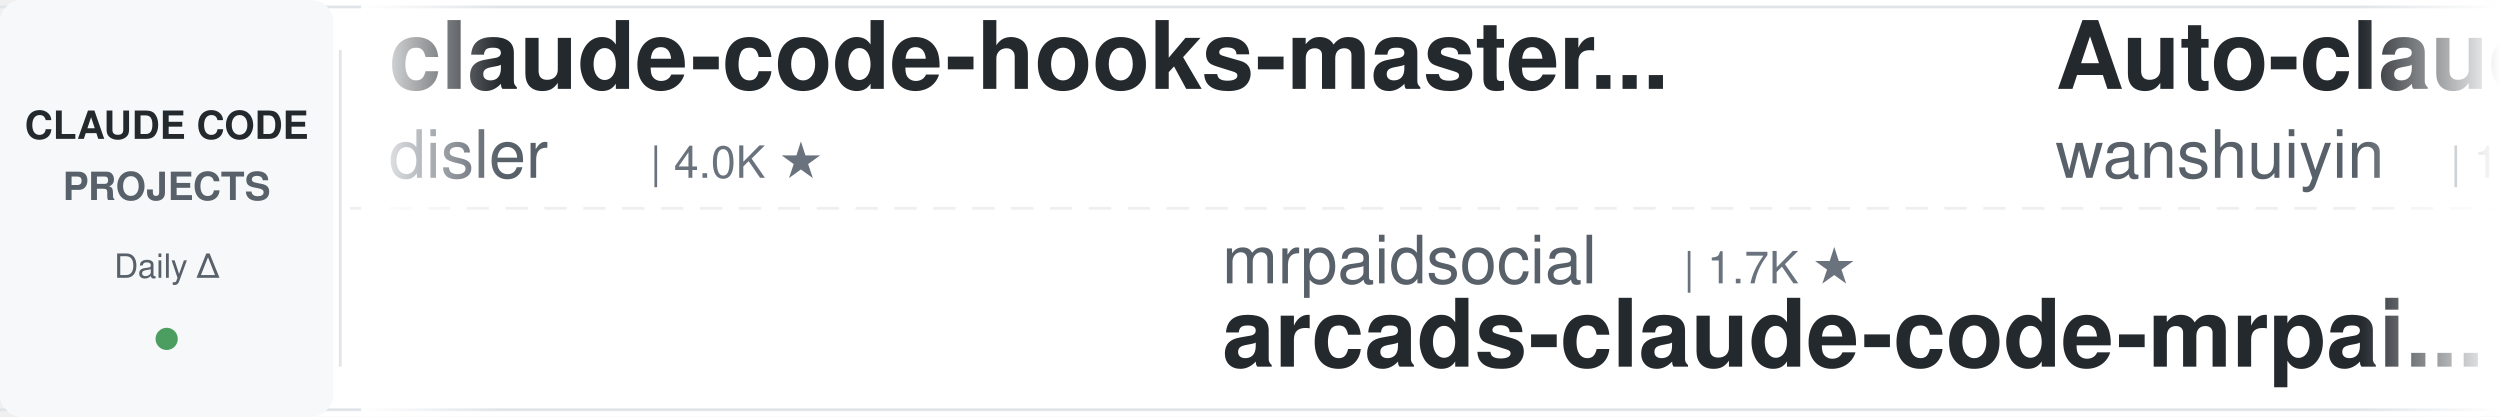
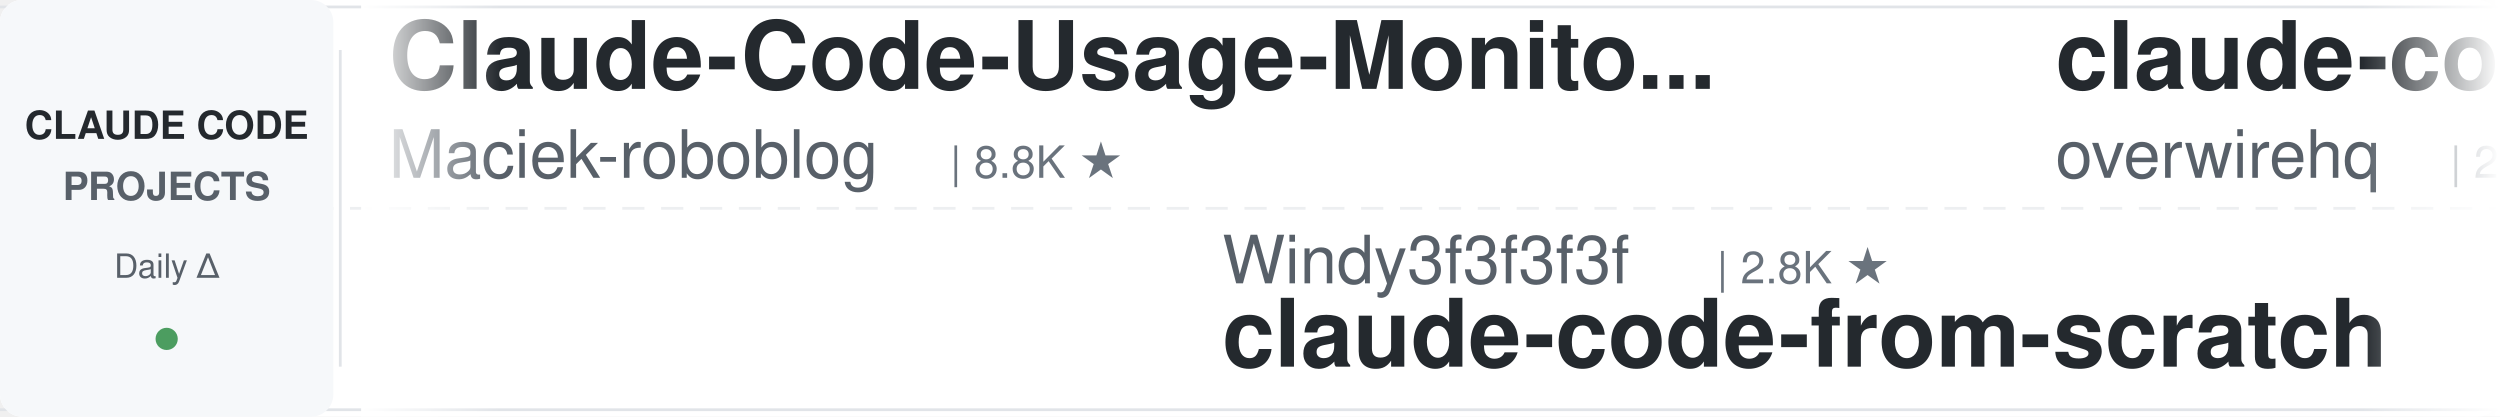
<svg xmlns="http://www.w3.org/2000/svg" width="900" height="150">
  <defs>
    <linearGradient id="leftFade" x1="0%" y1="0%" x2="100%" y2="0%">
      <stop offset="0%" style="stop-color:#ffffff;stop-opacity:1" />
      <stop offset="100%" style="stop-color:#ffffff;stop-opacity:0" />
    </linearGradient>
    <linearGradient id="rightFade" x1="0%" y1="0%" x2="100%" y2="0%">
      <stop offset="0%" style="stop-color:#ffffff;stop-opacity:0" />
      <stop offset="100%" style="stop-color:#ffffff;stop-opacity:1" />
    </linearGradient>
  </defs>
  <rect width="900" height="150" fill="#ffffff" rx="8" />
  <rect x="0" y="2" width="900" height="1" fill="#e1e4e8" />
  <rect x="0" y="147" width="900" height="1" fill="#e1e4e8" />
  <line x1="0" y1="75" x2="900" y2="75" stroke="#e1e4e8" stroke-width="1" stroke-dasharray="8 6" opacity="0.6" />
  <rect x="0" y="0" width="120" height="150" fill="#f6f8fa" rx="8" />
  <text x="60" y="50" font-family="-apple-system, BlinkMacSystemFont, 'Segoe UI', Helvetica, Arial, sans-serif" font-size="14" font-weight="600" fill="#24292e" text-anchor="middle">CLAUDE CODE</text>
  <text x="60" y="72" font-family="-apple-system, BlinkMacSystemFont, 'Segoe UI', Helvetica, Arial, sans-serif" font-size="14" font-weight="600" fill="#586069" text-anchor="middle">PROJECTS</text>
  <text x="60" y="100" font-family="-apple-system, BlinkMacSystemFont, 'Segoe UI', Helvetica, Arial, sans-serif" font-size="12" font-weight="500" fill="#586069" text-anchor="middle">Daily Δ</text>
  <circle cx="60" cy="122" r="4" fill="#22863a" opacity="0.8" />
  <rect x="122" y="18" width="1" height="114" fill="#e1e4e8" />
  <clipPath id="tickerClip">
    <rect x="130" y="0" width="770" height="150" />
  </clipPath>
  <g clip-path="url(#tickerClip)">
    <g id="tickerItems">
      <animateTransform attributeName="transform" attributeType="XML" type="translate" from="0 0" to="-3000 0" dur="54s" repeatCount="indefinite" />
      <g transform="translate(0, 0)">
-         <text x="140" y="32" font-family="-apple-system, BlinkMacSystemFont, 'Segoe UI', Helvetica, Arial, sans-serif" font-size="34" font-weight="600" fill="#24292e">claude-code-hooks-master...</text>
-         <text x="140" y="64" font-family="-apple-system, BlinkMacSystemFont, 'Segoe UI', Helvetica, Arial, sans-serif" font-size="24" font-weight="400" fill="#586069">disler</text>
-         <text x="234" y="64" font-family="-apple-system, BlinkMacSystemFont, 'Segoe UI', Helvetica, Arial, sans-serif" font-size="16" font-weight="500" fill="#6a737d">| 4.0K ★</text>
+         <text x="140" y="32" font-family="-apple-system, BlinkMacSystemFont, 'Segoe UI', Helvetica, Arial, sans-serif" font-size="34" font-weight="600" fill="#24292e">Claude-Code-Usage-Monito...</text>
+         <text x="140" y="64" font-family="-apple-system, BlinkMacSystemFont, 'Segoe UI', Helvetica, Arial, sans-serif" font-size="24" font-weight="400" fill="#586069">Maciek-roboblog</text>
+         <text x="342" y="64" font-family="-apple-system, BlinkMacSystemFont, 'Segoe UI', Helvetica, Arial, sans-serif" font-size="16" font-weight="500" fill="#6a737d">| 8.8K ★</text>
      </g>
      <g transform="translate(300, 0)">
-         <text x="140" y="102" font-family="-apple-system, BlinkMacSystemFont, 'Segoe UI', Helvetica, Arial, sans-serif" font-size="24" font-weight="400" fill="#586069">mrpaidsocial</text>
-         <text x="306" y="102" font-family="-apple-system, BlinkMacSystemFont, 'Segoe UI', Helvetica, Arial, sans-serif" font-size="16" font-weight="500" fill="#6a737d">| 1.7K ★</text>
-         <text x="140" y="132" font-family="-apple-system, BlinkMacSystemFont, 'Segoe UI', Helvetica, Arial, sans-serif" font-size="34" font-weight="600" fill="#24292e">arcads-claude-code-mrpai...</text>
+         <text x="140" y="102" font-family="-apple-system, BlinkMacSystemFont, 'Segoe UI', Helvetica, Arial, sans-serif" font-size="24" font-weight="400" fill="#586069">Windy3f3f3f3f</text>
+         <text x="318" y="102" font-family="-apple-system, BlinkMacSystemFont, 'Segoe UI', Helvetica, Arial, sans-serif" font-size="16" font-weight="500" fill="#6a737d">| 2.8K ★</text>
+         <text x="140" y="132" font-family="-apple-system, BlinkMacSystemFont, 'Segoe UI', Helvetica, Arial, sans-serif" font-size="34" font-weight="600" fill="#24292e">claude-code-from-scratch</text>
      </g>
      <g transform="translate(600, 0)">
-         <text x="140" y="32" font-family="-apple-system, BlinkMacSystemFont, 'Segoe UI', Helvetica, Arial, sans-serif" font-size="34" font-weight="600" fill="#24292e">Auto-claude-code-researc...</text>
-         <text x="140" y="64" font-family="-apple-system, BlinkMacSystemFont, 'Segoe UI', Helvetica, Arial, sans-serif" font-size="24" font-weight="400" fill="#586069">wanshuiyin</text>
-         <text x="282" y="64" font-family="-apple-system, BlinkMacSystemFont, 'Segoe UI', Helvetica, Arial, sans-serif" font-size="16" font-weight="500" fill="#6a737d">| 19.1K ★</text>
+         <text x="140" y="32" font-family="-apple-system, BlinkMacSystemFont, 'Segoe UI', Helvetica, Arial, sans-serif" font-size="34" font-weight="600" fill="#24292e">claude-code-telegram</text>
+         <text x="140" y="64" font-family="-apple-system, BlinkMacSystemFont, 'Segoe UI', Helvetica, Arial, sans-serif" font-size="24" font-weight="400" fill="#586069">overwirehq</text>
+         <text x="282" y="64" font-family="-apple-system, BlinkMacSystemFont, 'Segoe UI', Helvetica, Arial, sans-serif" font-size="16" font-weight="500" fill="#6a737d">| 2.8K ★</text>
      </g>
      <g transform="translate(900, 0)">
-         <text x="140" y="102" font-family="-apple-system, BlinkMacSystemFont, 'Segoe UI', Helvetica, Arial, sans-serif" font-size="24" font-weight="400" fill="#586069">JrCx7scC</text>
-         <text x="258" y="102" font-family="-apple-system, BlinkMacSystemFont, 'Segoe UI', Helvetica, Arial, sans-serif" font-size="16" font-weight="500" fill="#6a737d">| 377 ★</text>
-         <text x="140" y="132" font-family="-apple-system, BlinkMacSystemFont, 'Segoe UI', Helvetica, Arial, sans-serif" font-size="34" font-weight="600" fill="#24292e">claude-code-source</text>
+         <text x="140" y="102" font-family="-apple-system, BlinkMacSystemFont, 'Segoe UI', Helvetica, Arial, sans-serif" font-size="24" font-weight="400" fill="#586069">edmund-io</text>
+         <text x="270" y="102" font-family="-apple-system, BlinkMacSystemFont, 'Segoe UI', Helvetica, Arial, sans-serif" font-size="16" font-weight="500" fill="#6a737d">| 1.5K ★</text>
+         <text x="140" y="132" font-family="-apple-system, BlinkMacSystemFont, 'Segoe UI', Helvetica, Arial, sans-serif" font-size="34" font-weight="600" fill="#24292e">edmunds-claude-code</text>
      </g>
      <g transform="translate(1200, 0)">
-         <text x="140" y="32" font-family="-apple-system, BlinkMacSystemFont, 'Segoe UI', Helvetica, Arial, sans-serif" font-size="34" font-weight="600" fill="#24292e">edmunds-claude-code</text>
-         <text x="140" y="64" font-family="-apple-system, BlinkMacSystemFont, 'Segoe UI', Helvetica, Arial, sans-serif" font-size="24" font-weight="400" fill="#586069">edmund-io</text>
-         <text x="270" y="64" font-family="-apple-system, BlinkMacSystemFont, 'Segoe UI', Helvetica, Arial, sans-serif" font-size="16" font-weight="500" fill="#6a737d">| 1.5K ★</text>
+         <text x="140" y="32" font-family="-apple-system, BlinkMacSystemFont, 'Segoe UI', Helvetica, Arial, sans-serif" font-size="34" font-weight="600" fill="#24292e">claude-code-action</text>
+         <text x="140" y="64" font-family="-apple-system, BlinkMacSystemFont, 'Segoe UI', Helvetica, Arial, sans-serif" font-size="24" font-weight="400" fill="#586069">anthropics</text>
+         <text x="282" y="64" font-family="-apple-system, BlinkMacSystemFont, 'Segoe UI', Helvetica, Arial, sans-serif" font-size="16" font-weight="500" fill="#6a737d">| 9.9K ★</text>
      </g>
      <g transform="translate(1500, 0)">
-         <text x="140" y="102" font-family="-apple-system, BlinkMacSystemFont, 'Segoe UI', Helvetica, Arial, sans-serif" font-size="24" font-weight="400" fill="#586069">AICoderTudou</text>
-         <text x="306" y="102" font-family="-apple-system, BlinkMacSystemFont, 'Segoe UI', Helvetica, Arial, sans-serif" font-size="16" font-weight="500" fill="#6a737d">| 494 ★</text>
-         <text x="140" y="132" font-family="-apple-system, BlinkMacSystemFont, 'Segoe UI', Helvetica, Arial, sans-serif" font-size="34" font-weight="600" fill="#24292e">claude-code-tudou</text>
+         <text x="140" y="102" font-family="-apple-system, BlinkMacSystemFont, 'Segoe UI', Helvetica, Arial, sans-serif" font-size="24" font-weight="400" fill="#586069">Alishahryar1</text>
+         <text x="306" y="102" font-family="-apple-system, BlinkMacSystemFont, 'Segoe UI', Helvetica, Arial, sans-serif" font-size="16" font-weight="500" fill="#6a737d">| 69.5K ★</text>
+         <text x="140" y="132" font-family="-apple-system, BlinkMacSystemFont, 'Segoe UI', Helvetica, Arial, sans-serif" font-size="34" font-weight="600" fill="#24292e">free-claude-code</text>
      </g>
      <g transform="translate(1800, 0)">
-         <text x="140" y="32" font-family="-apple-system, BlinkMacSystemFont, 'Segoe UI', Helvetica, Arial, sans-serif" font-size="34" font-weight="600" fill="#24292e">claude-code-spec-workflo...</text>
-         <text x="140" y="64" font-family="-apple-system, BlinkMacSystemFont, 'Segoe UI', Helvetica, Arial, sans-serif" font-size="24" font-weight="400" fill="#586069">Pimzino</text>
-         <text x="246" y="64" font-family="-apple-system, BlinkMacSystemFont, 'Segoe UI', Helvetica, Arial, sans-serif" font-size="16" font-weight="500" fill="#6a737d">| 3.9K ★</text>
+         <text x="140" y="32" font-family="-apple-system, BlinkMacSystemFont, 'Segoe UI', Helvetica, Arial, sans-serif" font-size="34" font-weight="600" fill="#24292e">sc-claude-code-files</text>
+         <text x="140" y="64" font-family="-apple-system, BlinkMacSystemFont, 'Segoe UI', Helvetica, Arial, sans-serif" font-size="24" font-weight="400" fill="#586069">https-deeplearning-ai</text>
+         <text x="414" y="64" font-family="-apple-system, BlinkMacSystemFont, 'Segoe UI', Helvetica, Arial, sans-serif" font-size="16" font-weight="500" fill="#6a737d">| 563 ★</text>
      </g>
      <g transform="translate(2100, 0)">
-         <text x="140" y="102" font-family="-apple-system, BlinkMacSystemFont, 'Segoe UI', Helvetica, Arial, sans-serif" font-size="24" font-weight="400" fill="#586069">frankbria</text>
-         <text x="270" y="102" font-family="-apple-system, BlinkMacSystemFont, 'Segoe UI', Helvetica, Arial, sans-serif" font-size="16" font-weight="500" fill="#6a737d">| 9.7K ★</text>
-         <text x="140" y="132" font-family="-apple-system, BlinkMacSystemFont, 'Segoe UI', Helvetica, Arial, sans-serif" font-size="34" font-weight="600" fill="#24292e">ralph-claude-code</text>
+         <text x="140" y="102" font-family="-apple-system, BlinkMacSystemFont, 'Segoe UI', Helvetica, Arial, sans-serif" font-size="24" font-weight="400" fill="#586069">davila7</text>
+         <text x="246" y="102" font-family="-apple-system, BlinkMacSystemFont, 'Segoe UI', Helvetica, Arial, sans-serif" font-size="16" font-weight="500" fill="#6a737d">| 33.4K ★</text>
+         <text x="140" y="132" font-family="-apple-system, BlinkMacSystemFont, 'Segoe UI', Helvetica, Arial, sans-serif" font-size="34" font-weight="600" fill="#24292e">claude-code-templates</text>
      </g>
      <g transform="translate(2400, 0)">
-         <text x="140" y="32" font-family="-apple-system, BlinkMacSystemFont, 'Segoe UI', Helvetica, Arial, sans-serif" font-size="34" font-weight="600" fill="#24292e">oh-my-claudecode</text>
-         <text x="140" y="64" font-family="-apple-system, BlinkMacSystemFont, 'Segoe UI', Helvetica, Arial, sans-serif" font-size="24" font-weight="400" fill="#586069">Yeachan-Heo</text>
-         <text x="294" y="64" font-family="-apple-system, BlinkMacSystemFont, 'Segoe UI', Helvetica, Arial, sans-serif" font-size="16" font-weight="500" fill="#6a737d">| 40.8K ★</text>
+         <text x="140" y="32" font-family="-apple-system, BlinkMacSystemFont, 'Segoe UI', Helvetica, Arial, sans-serif" font-size="34" font-weight="600" fill="#24292e">pi-vs-claude-code</text>
+         <text x="140" y="64" font-family="-apple-system, BlinkMacSystemFont, 'Segoe UI', Helvetica, Arial, sans-serif" font-size="24" font-weight="400" fill="#586069">disler</text>
+         <text x="234" y="64" font-family="-apple-system, BlinkMacSystemFont, 'Segoe UI', Helvetica, Arial, sans-serif" font-size="16" font-weight="500" fill="#6a737d">| 1.7K ★</text>
      </g>
      <g transform="translate(2700, 0)">
-         <text x="140" y="102" font-family="-apple-system, BlinkMacSystemFont, 'Segoe UI', Helvetica, Arial, sans-serif" font-size="24" font-weight="400" fill="#586069">Alishahryar1</text>
-         <text x="306" y="102" font-family="-apple-system, BlinkMacSystemFont, 'Segoe UI', Helvetica, Arial, sans-serif" font-size="16" font-weight="500" fill="#6a737d">| 69.2K ★</text>
-         <text x="140" y="132" font-family="-apple-system, BlinkMacSystemFont, 'Segoe UI', Helvetica, Arial, sans-serif" font-size="34" font-weight="600" fill="#24292e">free-claude-code</text>
+         <text x="140" y="102" font-family="-apple-system, BlinkMacSystemFont, 'Segoe UI', Helvetica, Arial, sans-serif" font-size="24" font-weight="400" fill="#586069">anthropics</text>
+         <text x="282" y="102" font-family="-apple-system, BlinkMacSystemFont, 'Segoe UI', Helvetica, Arial, sans-serif" font-size="16" font-weight="500" fill="#6a737d">| 1.1K ★</text>
+         <text x="140" y="132" font-family="-apple-system, BlinkMacSystemFont, 'Segoe UI', Helvetica, Arial, sans-serif" font-size="34" font-weight="600" fill="#24292e">claude-code-base-action</text>
      </g>
      <g transform="translate(3000, 0)">
-         <text x="140" y="32" font-family="-apple-system, BlinkMacSystemFont, 'Segoe UI', Helvetica, Arial, sans-serif" font-size="34" font-weight="600" fill="#24292e">claude-code-hooks-master...</text>
-         <text x="140" y="64" font-family="-apple-system, BlinkMacSystemFont, 'Segoe UI', Helvetica, Arial, sans-serif" font-size="24" font-weight="400" fill="#586069">disler</text>
-         <text x="234" y="64" font-family="-apple-system, BlinkMacSystemFont, 'Segoe UI', Helvetica, Arial, sans-serif" font-size="16" font-weight="500" fill="#6a737d">| 4.0K ★</text>
+         <text x="140" y="32" font-family="-apple-system, BlinkMacSystemFont, 'Segoe UI', Helvetica, Arial, sans-serif" font-size="34" font-weight="600" fill="#24292e">Claude-Code-Usage-Monito...</text>
+         <text x="140" y="64" font-family="-apple-system, BlinkMacSystemFont, 'Segoe UI', Helvetica, Arial, sans-serif" font-size="24" font-weight="400" fill="#586069">Maciek-roboblog</text>
+         <text x="342" y="64" font-family="-apple-system, BlinkMacSystemFont, 'Segoe UI', Helvetica, Arial, sans-serif" font-size="16" font-weight="500" fill="#6a737d">| 8.8K ★</text>
      </g>
      <g transform="translate(3300, 0)">
-         <text x="140" y="102" font-family="-apple-system, BlinkMacSystemFont, 'Segoe UI', Helvetica, Arial, sans-serif" font-size="24" font-weight="400" fill="#586069">mrpaidsocial</text>
-         <text x="306" y="102" font-family="-apple-system, BlinkMacSystemFont, 'Segoe UI', Helvetica, Arial, sans-serif" font-size="16" font-weight="500" fill="#6a737d">| 1.7K ★</text>
-         <text x="140" y="132" font-family="-apple-system, BlinkMacSystemFont, 'Segoe UI', Helvetica, Arial, sans-serif" font-size="34" font-weight="600" fill="#24292e">arcads-claude-code-mrpai...</text>
+         <text x="140" y="102" font-family="-apple-system, BlinkMacSystemFont, 'Segoe UI', Helvetica, Arial, sans-serif" font-size="24" font-weight="400" fill="#586069">Windy3f3f3f3f</text>
+         <text x="318" y="102" font-family="-apple-system, BlinkMacSystemFont, 'Segoe UI', Helvetica, Arial, sans-serif" font-size="16" font-weight="500" fill="#6a737d">| 2.8K ★</text>
+         <text x="140" y="132" font-family="-apple-system, BlinkMacSystemFont, 'Segoe UI', Helvetica, Arial, sans-serif" font-size="34" font-weight="600" fill="#24292e">claude-code-from-scratch</text>
      </g>
      <g transform="translate(3600, 0)">
-         <text x="140" y="32" font-family="-apple-system, BlinkMacSystemFont, 'Segoe UI', Helvetica, Arial, sans-serif" font-size="34" font-weight="600" fill="#24292e">Auto-claude-code-researc...</text>
-         <text x="140" y="64" font-family="-apple-system, BlinkMacSystemFont, 'Segoe UI', Helvetica, Arial, sans-serif" font-size="24" font-weight="400" fill="#586069">wanshuiyin</text>
-         <text x="282" y="64" font-family="-apple-system, BlinkMacSystemFont, 'Segoe UI', Helvetica, Arial, sans-serif" font-size="16" font-weight="500" fill="#6a737d">| 19.1K ★</text>
+         <text x="140" y="32" font-family="-apple-system, BlinkMacSystemFont, 'Segoe UI', Helvetica, Arial, sans-serif" font-size="34" font-weight="600" fill="#24292e">claude-code-telegram</text>
+         <text x="140" y="64" font-family="-apple-system, BlinkMacSystemFont, 'Segoe UI', Helvetica, Arial, sans-serif" font-size="24" font-weight="400" fill="#586069">overwirehq</text>
+         <text x="282" y="64" font-family="-apple-system, BlinkMacSystemFont, 'Segoe UI', Helvetica, Arial, sans-serif" font-size="16" font-weight="500" fill="#6a737d">| 2.8K ★</text>
      </g>
      <g transform="translate(3900, 0)">
-         <text x="140" y="102" font-family="-apple-system, BlinkMacSystemFont, 'Segoe UI', Helvetica, Arial, sans-serif" font-size="24" font-weight="400" fill="#586069">JrCx7scC</text>
-         <text x="258" y="102" font-family="-apple-system, BlinkMacSystemFont, 'Segoe UI', Helvetica, Arial, sans-serif" font-size="16" font-weight="500" fill="#6a737d">| 377 ★</text>
-         <text x="140" y="132" font-family="-apple-system, BlinkMacSystemFont, 'Segoe UI', Helvetica, Arial, sans-serif" font-size="34" font-weight="600" fill="#24292e">claude-code-source</text>
+         <text x="140" y="102" font-family="-apple-system, BlinkMacSystemFont, 'Segoe UI', Helvetica, Arial, sans-serif" font-size="24" font-weight="400" fill="#586069">edmund-io</text>
+         <text x="270" y="102" font-family="-apple-system, BlinkMacSystemFont, 'Segoe UI', Helvetica, Arial, sans-serif" font-size="16" font-weight="500" fill="#6a737d">| 1.5K ★</text>
+         <text x="140" y="132" font-family="-apple-system, BlinkMacSystemFont, 'Segoe UI', Helvetica, Arial, sans-serif" font-size="34" font-weight="600" fill="#24292e">edmunds-claude-code</text>
      </g>
    </g>
  </g>
  <rect x="130" y="0" width="50" height="150" fill="url(#leftFade)" />
  <rect x="850" y="0" width="50" height="150" fill="url(#rightFade)" />
</svg>
